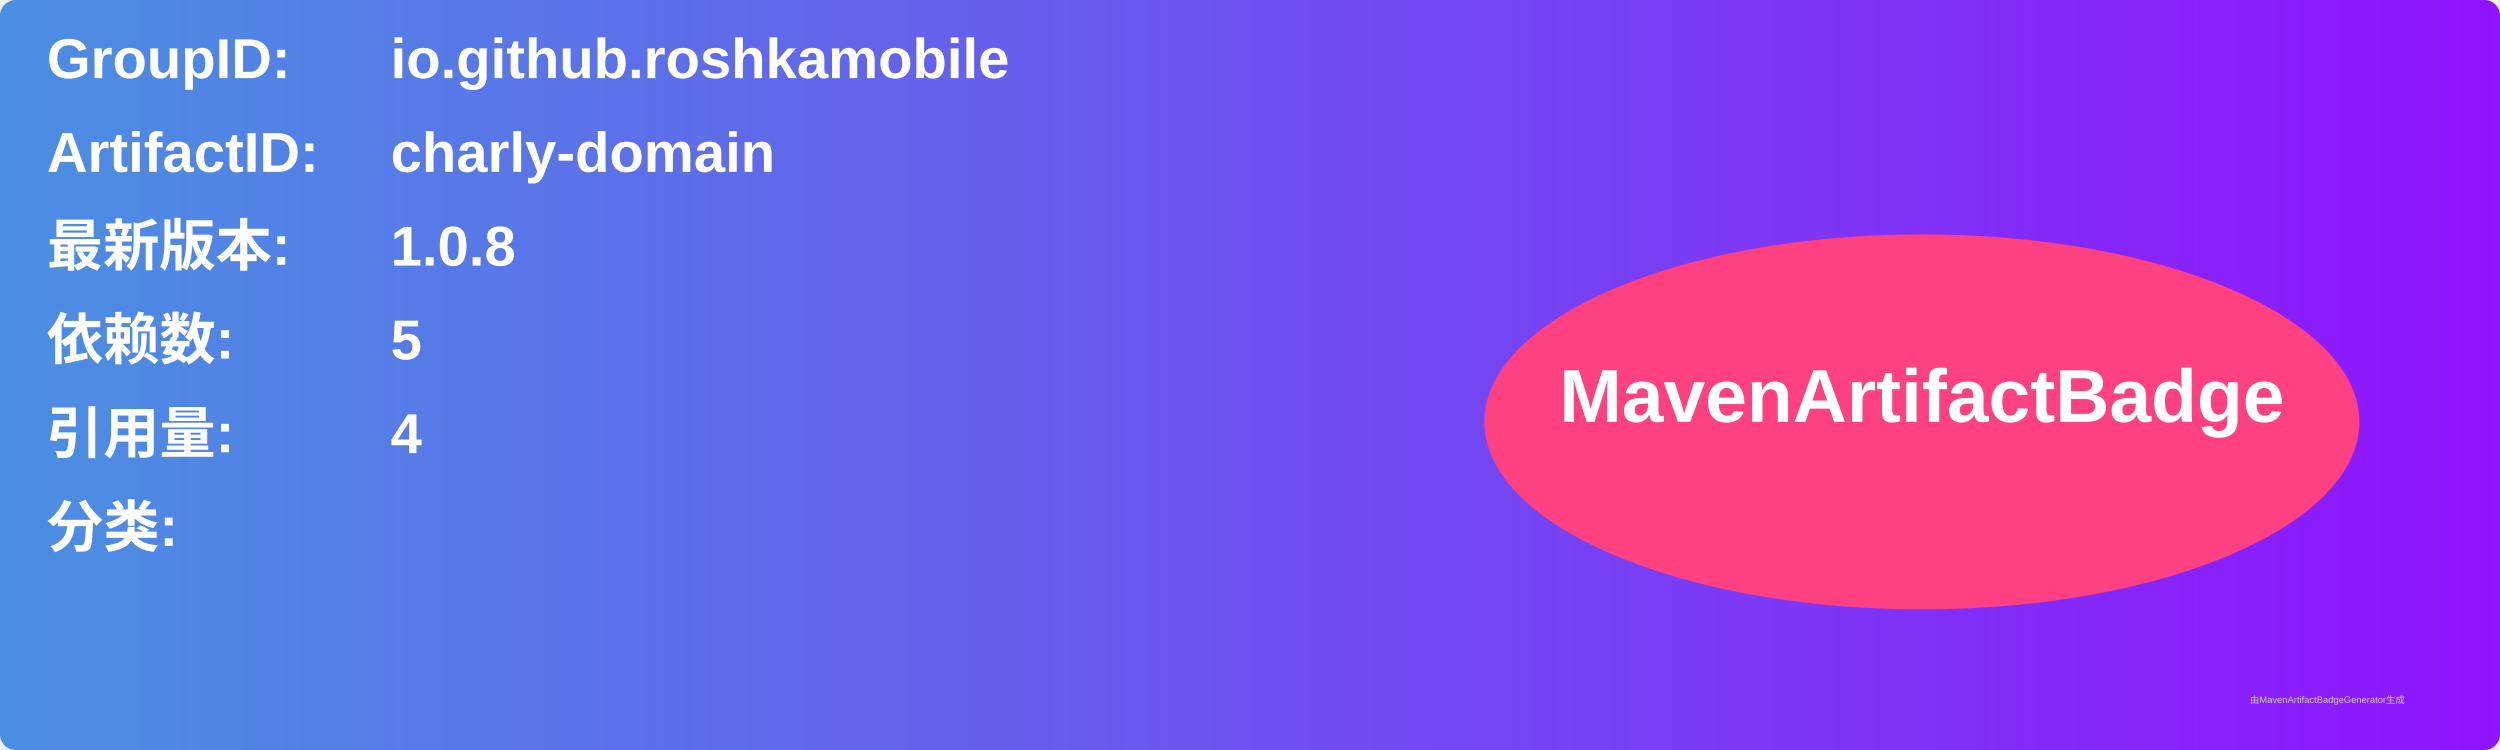
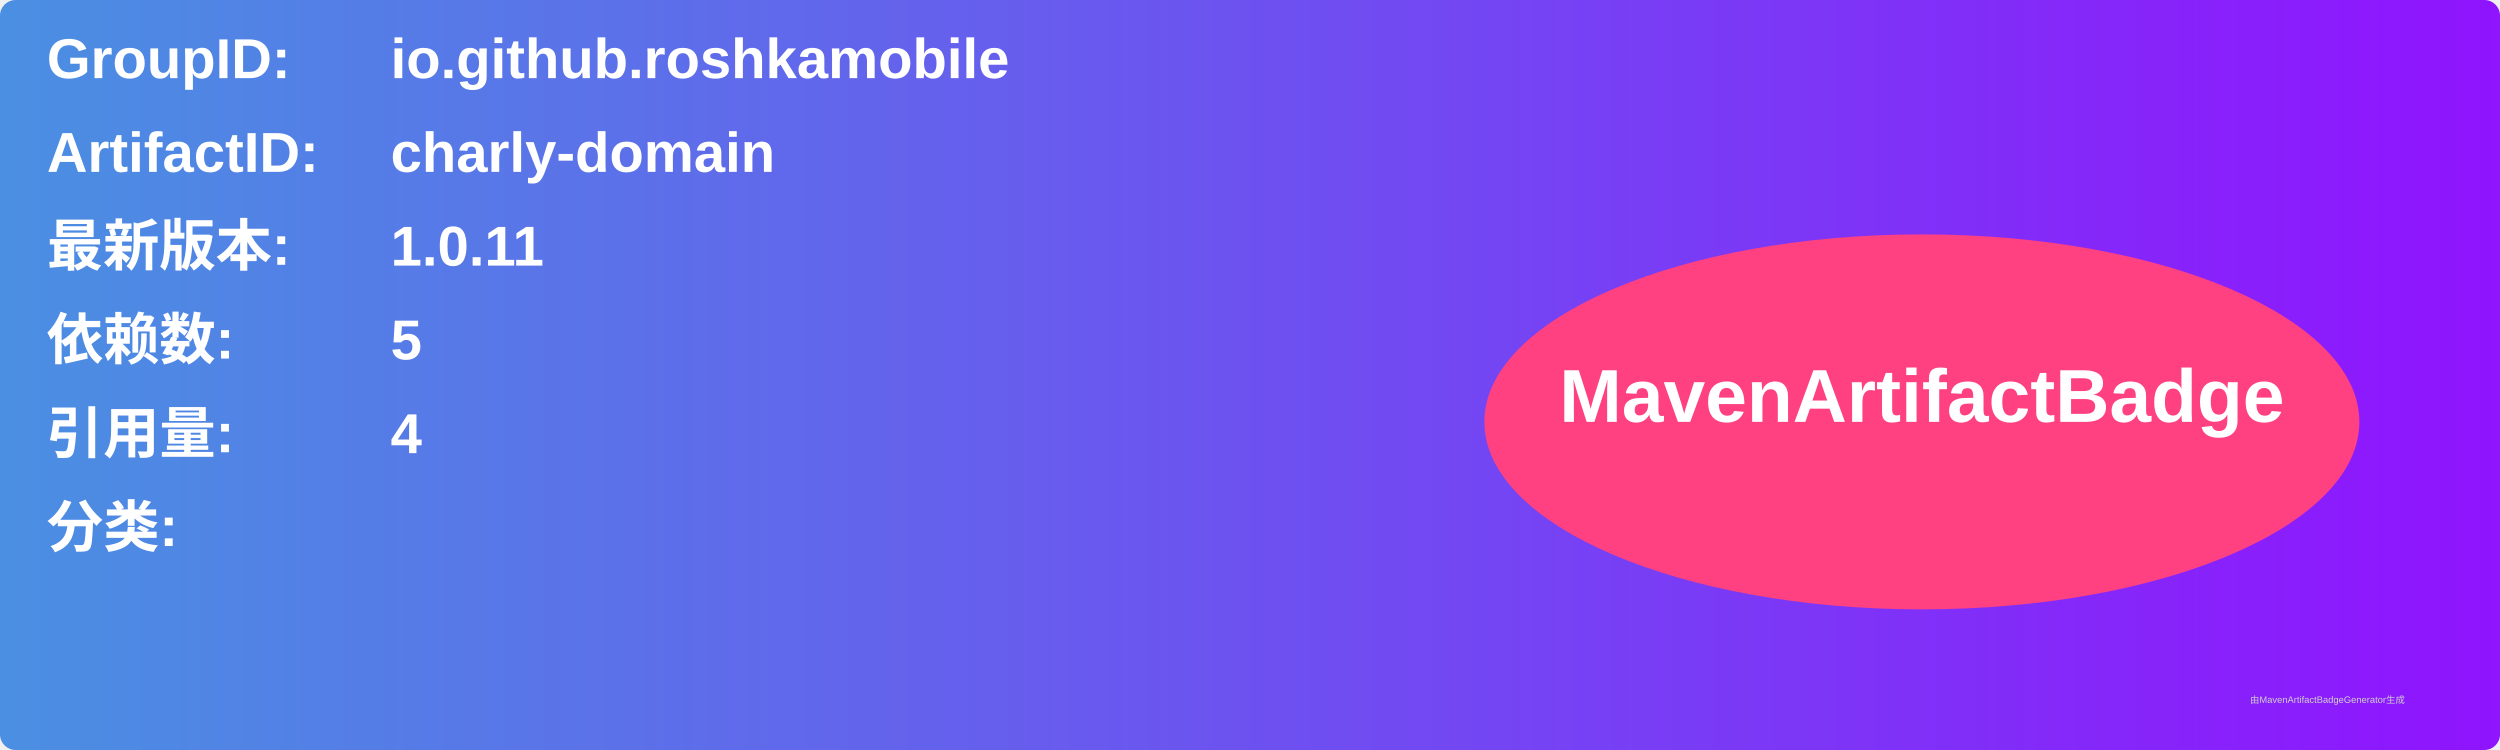
<svg xmlns="http://www.w3.org/2000/svg" width="800" height="240" viewBox="0 0 800 240">
  <linearGradient id="grad" x1="0%" y1="0%" x2="100%" y2="0%">
    <stop offset="0%" stop-color="#4a90e2" />
    <stop offset="100%" stop-color="#9013fe" />
  </linearGradient>
  <rect width="100%" height="100%" rx="5" ry="5" fill="url(#grad)" />
  <g transform="translate(15, 15)">
    <text x="0" y="10" font-family="Arial" font-size="18" fill="white" font-weight="bold" width="260">GroupID:</text>
    <text x="110" y="10" font-family="Arial" font-size="18" fill="white" font-weight="bold" width="460">io.github.roshkamobile</text>
    <text x="0" y="40" font-family="Arial" font-size="18" fill="white" font-weight="bold" width="260">ArtifactID:</text>
    <text x="110" y="40" font-family="Arial" font-size="18" fill="white" font-weight="bold" width="460">charly-domain</text>
    <text x="0" y="70" font-family="Arial" font-size="18" fill="white" font-weight="bold">最新版本:</text>
    <text x="110" y="70" font-family="Arial" font-size="18" fill="white" font-weight="bold">
-       <tspan font-weight="bold">1.0.8</tspan>
+       <tspan font-weight="bold">1.0.11</tspan>
    </text>
    <text x="0" y="100" font-family="Arial" font-size="18" fill="white" font-weight="bold">依赖数: </text>
    <text x="110" y="100" font-family="Arial" font-size="18" fill="white">
      <tspan font-weight="bold">5</tspan>
    </text>
    <text x="0" y="130" font-family="Arial" font-size="18" fill="white" font-weight="bold">引用量: </text>
    <text x="110" y="130" font-family="Arial" font-size="18" fill="white">
      <tspan font-weight="bold">4</tspan>
    </text>
    <text x="0" y="160" font-family="Arial" font-size="18" fill="white" font-weight="bold">分类:</text>
    <text x="10" y="190" font-family="Arial" font-size="10" fill="white">
      <tspan font-weight="bold" />
    </text>
    <ellipse cx="600" cy="120" rx="140" ry="60" fill="#ff4081" />
    <text x="600" y="120" text-anchor="middle" font-family="Arial" font-size="24" fill="white" font-weight="bold">MavenArtifactBadge</text>
  </g>
  <text x="720" y="225" font-family="Arial" font-size="3" fill="#d0d0d0">由MavenArtifactBadgeGenerator生成</text>
</svg>
